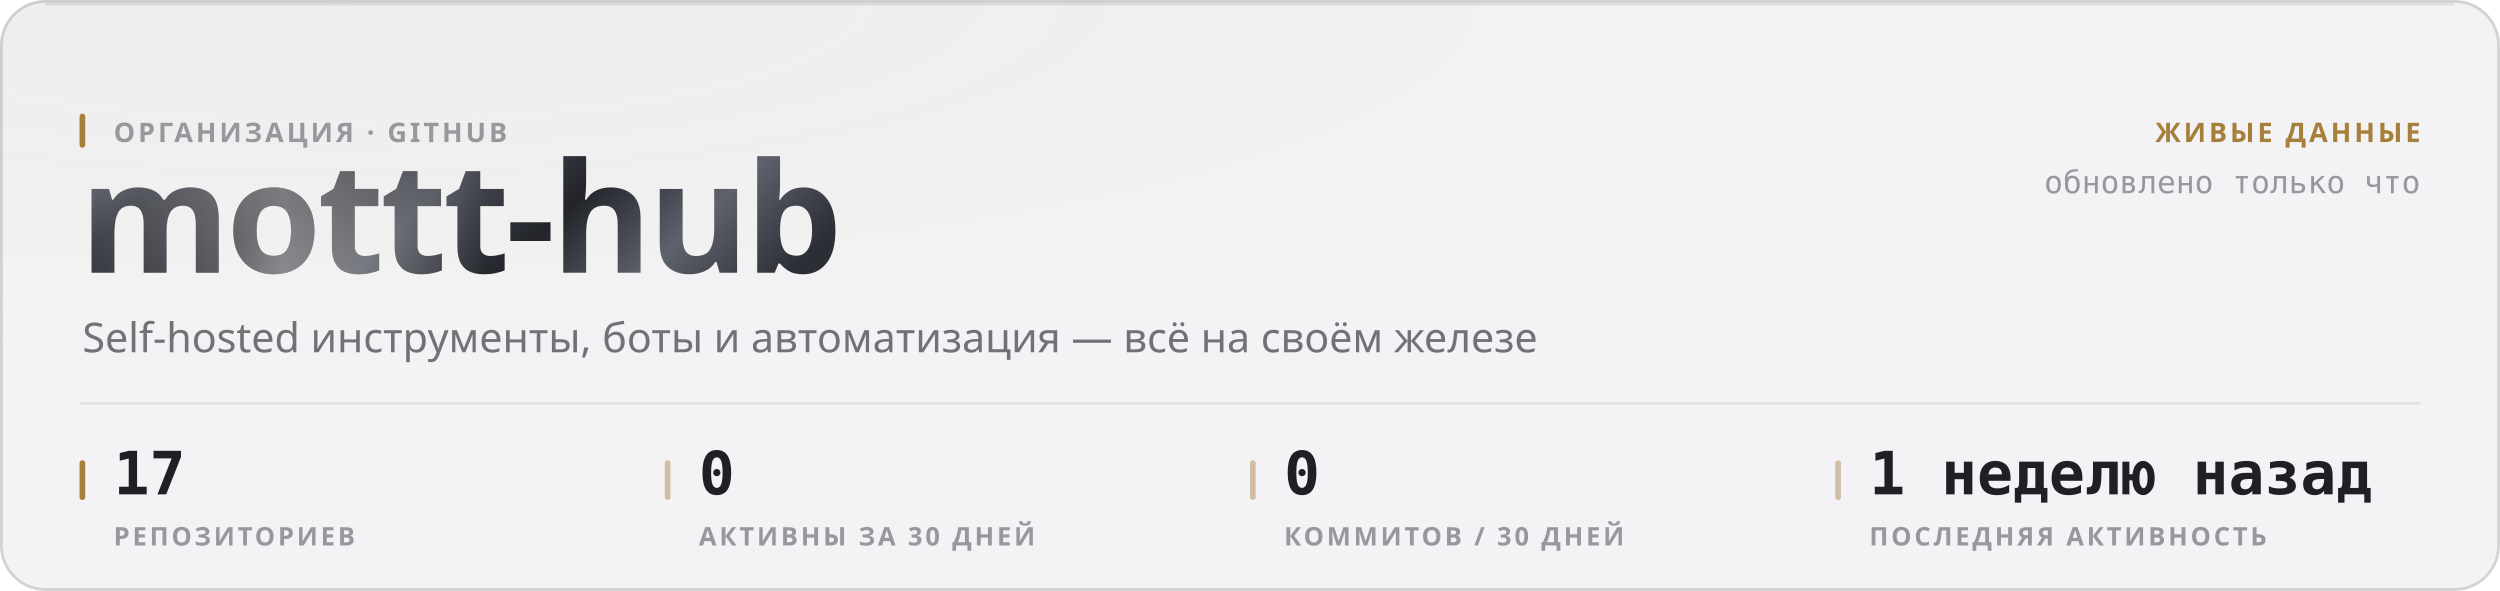
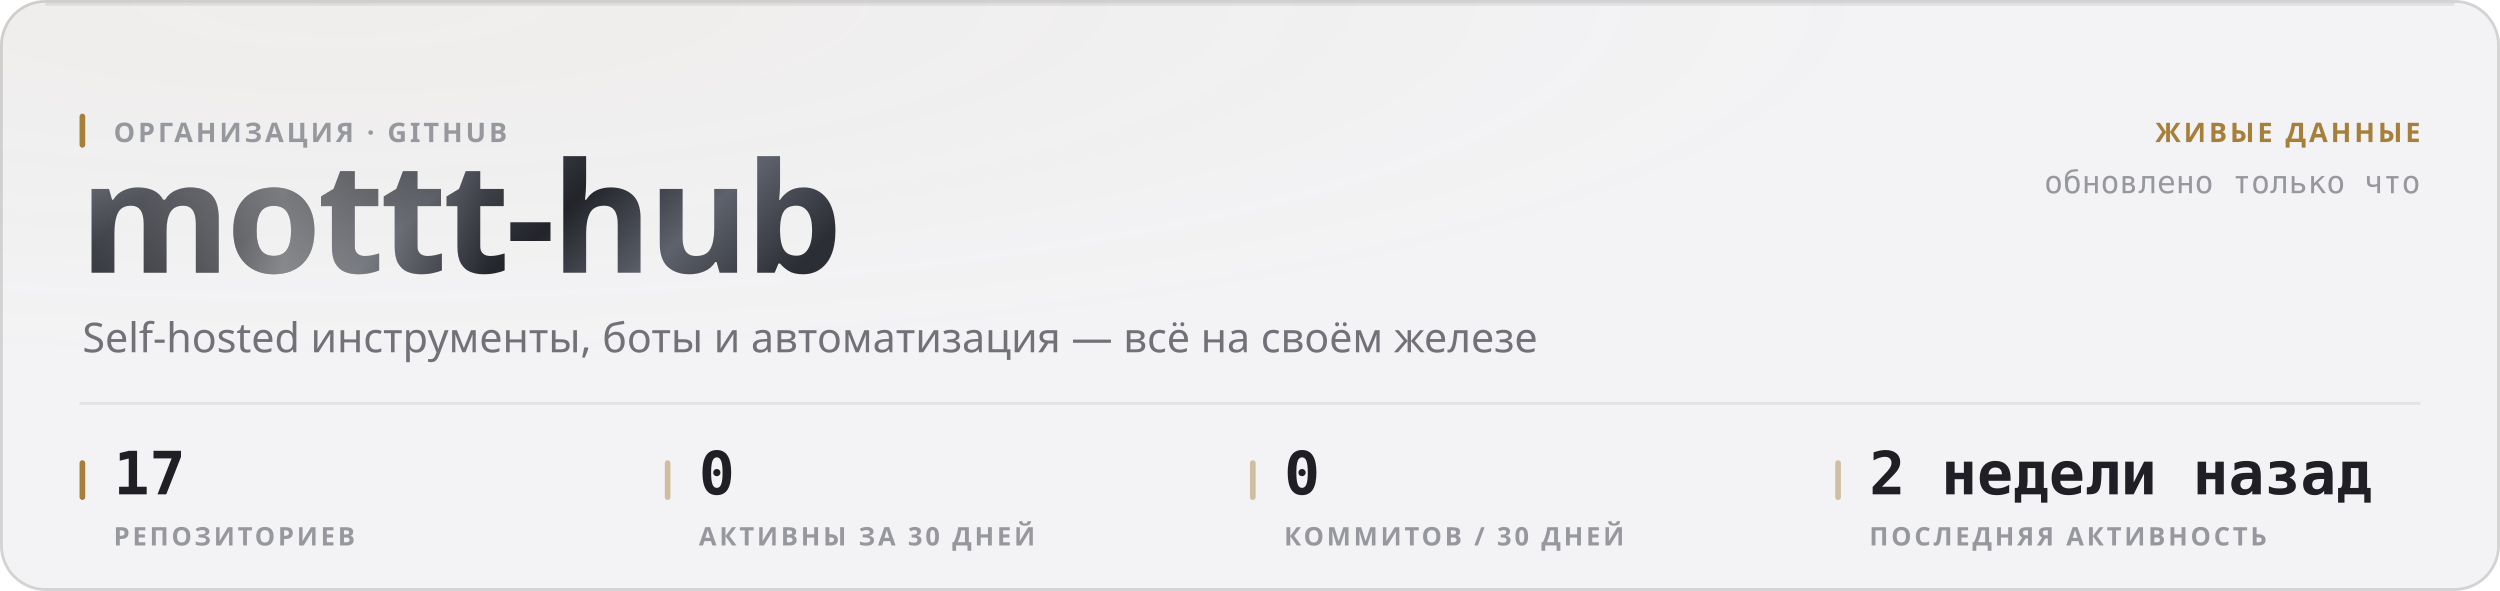
<svg xmlns="http://www.w3.org/2000/svg" width="880" height="208" viewBox="0 0 880 208" role="img">
  <style>
  text { font-family: -apple-system, BlinkMacSystemFont, 'Segoe UI', 'Noto Sans', Helvetica, Arial, sans-serif; }
  .mono { font-family: ui-monospace, 'SF Mono', 'Cascadia Mono', 'DejaVu Sans Mono', Menlo, Consolas, monospace; font-variant-numeric: tabular-nums; }
  .caps { letter-spacing: .1em; text-transform: uppercase; }

  @keyframes sheen  { from { transform: translateX(-120%); } to { transform: translateX(260%); } }
  @keyframes rise   { from { opacity: 0; transform: translateY(6px); } to { opacity: 1; transform: none; } }
  @keyframes slide  { from { opacity: 0; transform: translateX(-8px); } to { opacity: 1; transform: none; } }
  @keyframes grow   { from { transform: scaleY(0); } to { transform: scaleY(1); } }
  @keyframes widen  { from { transform: scaleX(0); } to { transform: scaleX(1); } }
  @keyframes draw   { from { stroke-dashoffset: 200; } to { stroke-dashoffset: 0; } }

  .sheen { animation: sheen 5.5s cubic-bezier(.45,0,.2,1) infinite; }
  .rise  { animation: rise .5s cubic-bezier(.16,1,.3,1) both; }
  .slide { animation: slide .42s cubic-bezier(.16,1,.3,1) both; }
  .bar   { transform-box: fill-box; transform-origin: 50% 100%;
           animation: grow .62s cubic-bezier(.16,1,.3,1) both; }
  .fill  { transform-box: fill-box; transform-origin: 0% 50%;
           animation: widen .8s cubic-bezier(.16,1,.3,1) both; }
  /* The hidden start state lives in the keyframes, never in the static rule.
     A renderer that ignores CSS animations then falls back to the FINISHED
     state — a drawn line, visible text — instead of an empty panel. */
  .spark { stroke-dasharray: 200;
           animation: draw 1.1s cubic-bezier(.16,1,.3,1) both; }

  @media (prefers-reduced-motion: reduce) {
    .sheen { animation: none; opacity: 0; }
    .rise, .slide, .bar, .fill, .spark { animation: none; opacity: 1; transform: none;
                                         stroke-dashoffset: 0; }
  }</style>
  <defs>
    <filter id="grain1" x="0" y="0" width="100%" height="100%">
      <feTurbulence type="fractalNoise" baseFrequency="0.82" numOctaves="3" stitchTiles="stitch" />
      <feColorMatrix type="saturate" values="0" />
    </filter>
    <radialGradient id="wash2" cx="14%" cy="0%" r="62%">
      <stop offset="0%" stop-color="#a67f3b" stop-opacity="0.05" />
      <stop offset="100%" stop-color="#a67f3b" stop-opacity="0" />
    </radialGradient>
    <linearGradient id="metal3" x1="0" y1="0" x2="1" y2="0.25">
      <stop offset="0%" stop-color="#8d919b" />
      <stop offset="16.667%" stop-color="#3a3c44" />
      <stop offset="33.333%" stop-color="#1b1c21" />
      <stop offset="50%" stop-color="#4a4d56" />
      <stop offset="66.667%" stop-color="#22242a" />
      <stop offset="83.333%" stop-color="#5e626c" />
      <stop offset="100%" stop-color="#2c2e35" />
    </linearGradient>
    <linearGradient id="sheengrad5" x1="0" y1="0" x2="1" y2="0">
      <stop offset="0%" stop-color="#ffffff" stop-opacity="0" />
      <stop offset="50%" stop-color="#ffffff" stop-opacity="0.42" />
      <stop offset="100%" stop-color="#ffffff" stop-opacity="0" />
    </linearGradient>
    <clipPath id="wordclip4">
      <text x="28" y="96" font-size="54" font-weight="800" letter-spacing="-0.025em" font-family="-apple-system, BlinkMacSystemFont, 'Segoe UI', Helvetica, Arial, sans-serif">mottt-hub</text>
    </clipPath>
  </defs>
  <rect width="880" height="208" rx="16" fill="#f3f3f5" />
  <rect width="880" height="208" rx="16" fill="url(#wash2)" />
  <rect width="880" height="208" rx="16" filter="url(#grain1)" opacity="0.035" style="mix-blend-mode:overlay" />
  <rect x=".5" y=".5" width="879" height="207" rx="15.5" fill="none" stroke="rgba(10,10,12,0.14)" />
  <path d="M16 1.5 H864" stroke="rgba(10,10,12,0.08)" stroke-width="1" fill="none" />
  <g clip-path="url(#wordclip4)">
    <rect x="28" y="42" width="287.116" height="70.2" fill="url(#metal3)" />
    <rect class="sheen" x="28" y="42" width="143.558" height="70.2" fill="url(#sheengrad5)" />
  </g>
  <rect x="28" y="40" width="2" height="12" rx="1" fill="#a67f3b" />
  <text x="40" y="50" font-size="9.5" font-weight="600" fill="#97989e" letter-spacing="0.11em">ОРГАНИЗАЦИЯ · GITHUB</text>
  <text x="29" y="124" font-size="14.5" font-weight="400" fill="#717178">Self-hosted инструменты, боты и автоматизация — всё на своём железе</text>
  <text x="852" y="50" font-size="9.5" font-weight="600" fill="#a67f3b" text-anchor="end" letter-spacing="0.11em">ЖИВЫЕ ДАННЫЕ</text>
  <text x="852" y="68" font-size="11" font-weight="400" fill="#97989e" text-anchor="end" class="mono">обновлено только что</text>
  <path d="M28 142 H852" stroke="rgba(10,10,12,0.07)" stroke-width="1" />
  <rect x="28" y="162" width="2" height="14" rx="1" fill="#a67f3b" />
  <text x="40" y="174" font-size="21" font-weight="700" fill="#1f1f25" class="mono rise" opacity="1">17</text>
  <text x="40" y="192" font-size="9" font-weight="600" fill="#97989e" letter-spacing="0.11em">РЕПОЗИТОРИЕВ</text>
  <rect x="234" y="162" width="2" height="14" rx="1" fill="rgba(166,127,59,0.45)" />
  <text x="246" y="174" font-size="21" font-weight="700" fill="#1f1f25" class="mono rise" opacity="1">0</text>
  <text x="246" y="192" font-size="9" font-weight="600" fill="#97989e" letter-spacing="0.11em">АКТИВНЫ ЗА 30 ДНЕЙ</text>
  <rect x="440" y="162" width="2" height="14" rx="1" fill="rgba(166,127,59,0.45)" />
  <text x="452" y="174" font-size="21" font-weight="700" fill="#1f1f25" class="mono rise" opacity="1">0</text>
  <text x="452" y="192" font-size="9" font-weight="600" fill="#97989e" letter-spacing="0.11em">КОММИТОВ / 30 ДНЕЙ</text>
  <rect x="646" y="162" width="2" height="14" rx="1" fill="rgba(166,127,59,0.45)" />
-   <text x="658" y="174" font-size="21" font-weight="700" fill="#1f1f25" class="mono rise" opacity="1">1 неделю назад</text>
+   <text x="658" y="174" font-size="21" font-weight="700" fill="#1f1f25" class="mono rise" opacity="1">2 недели назад</text>
  <text x="658" y="192" font-size="9" font-weight="600" fill="#97989e" letter-spacing="0.11em">ПОСЛЕДНЯЯ АКТИВНОСТЬ</text>
</svg>
